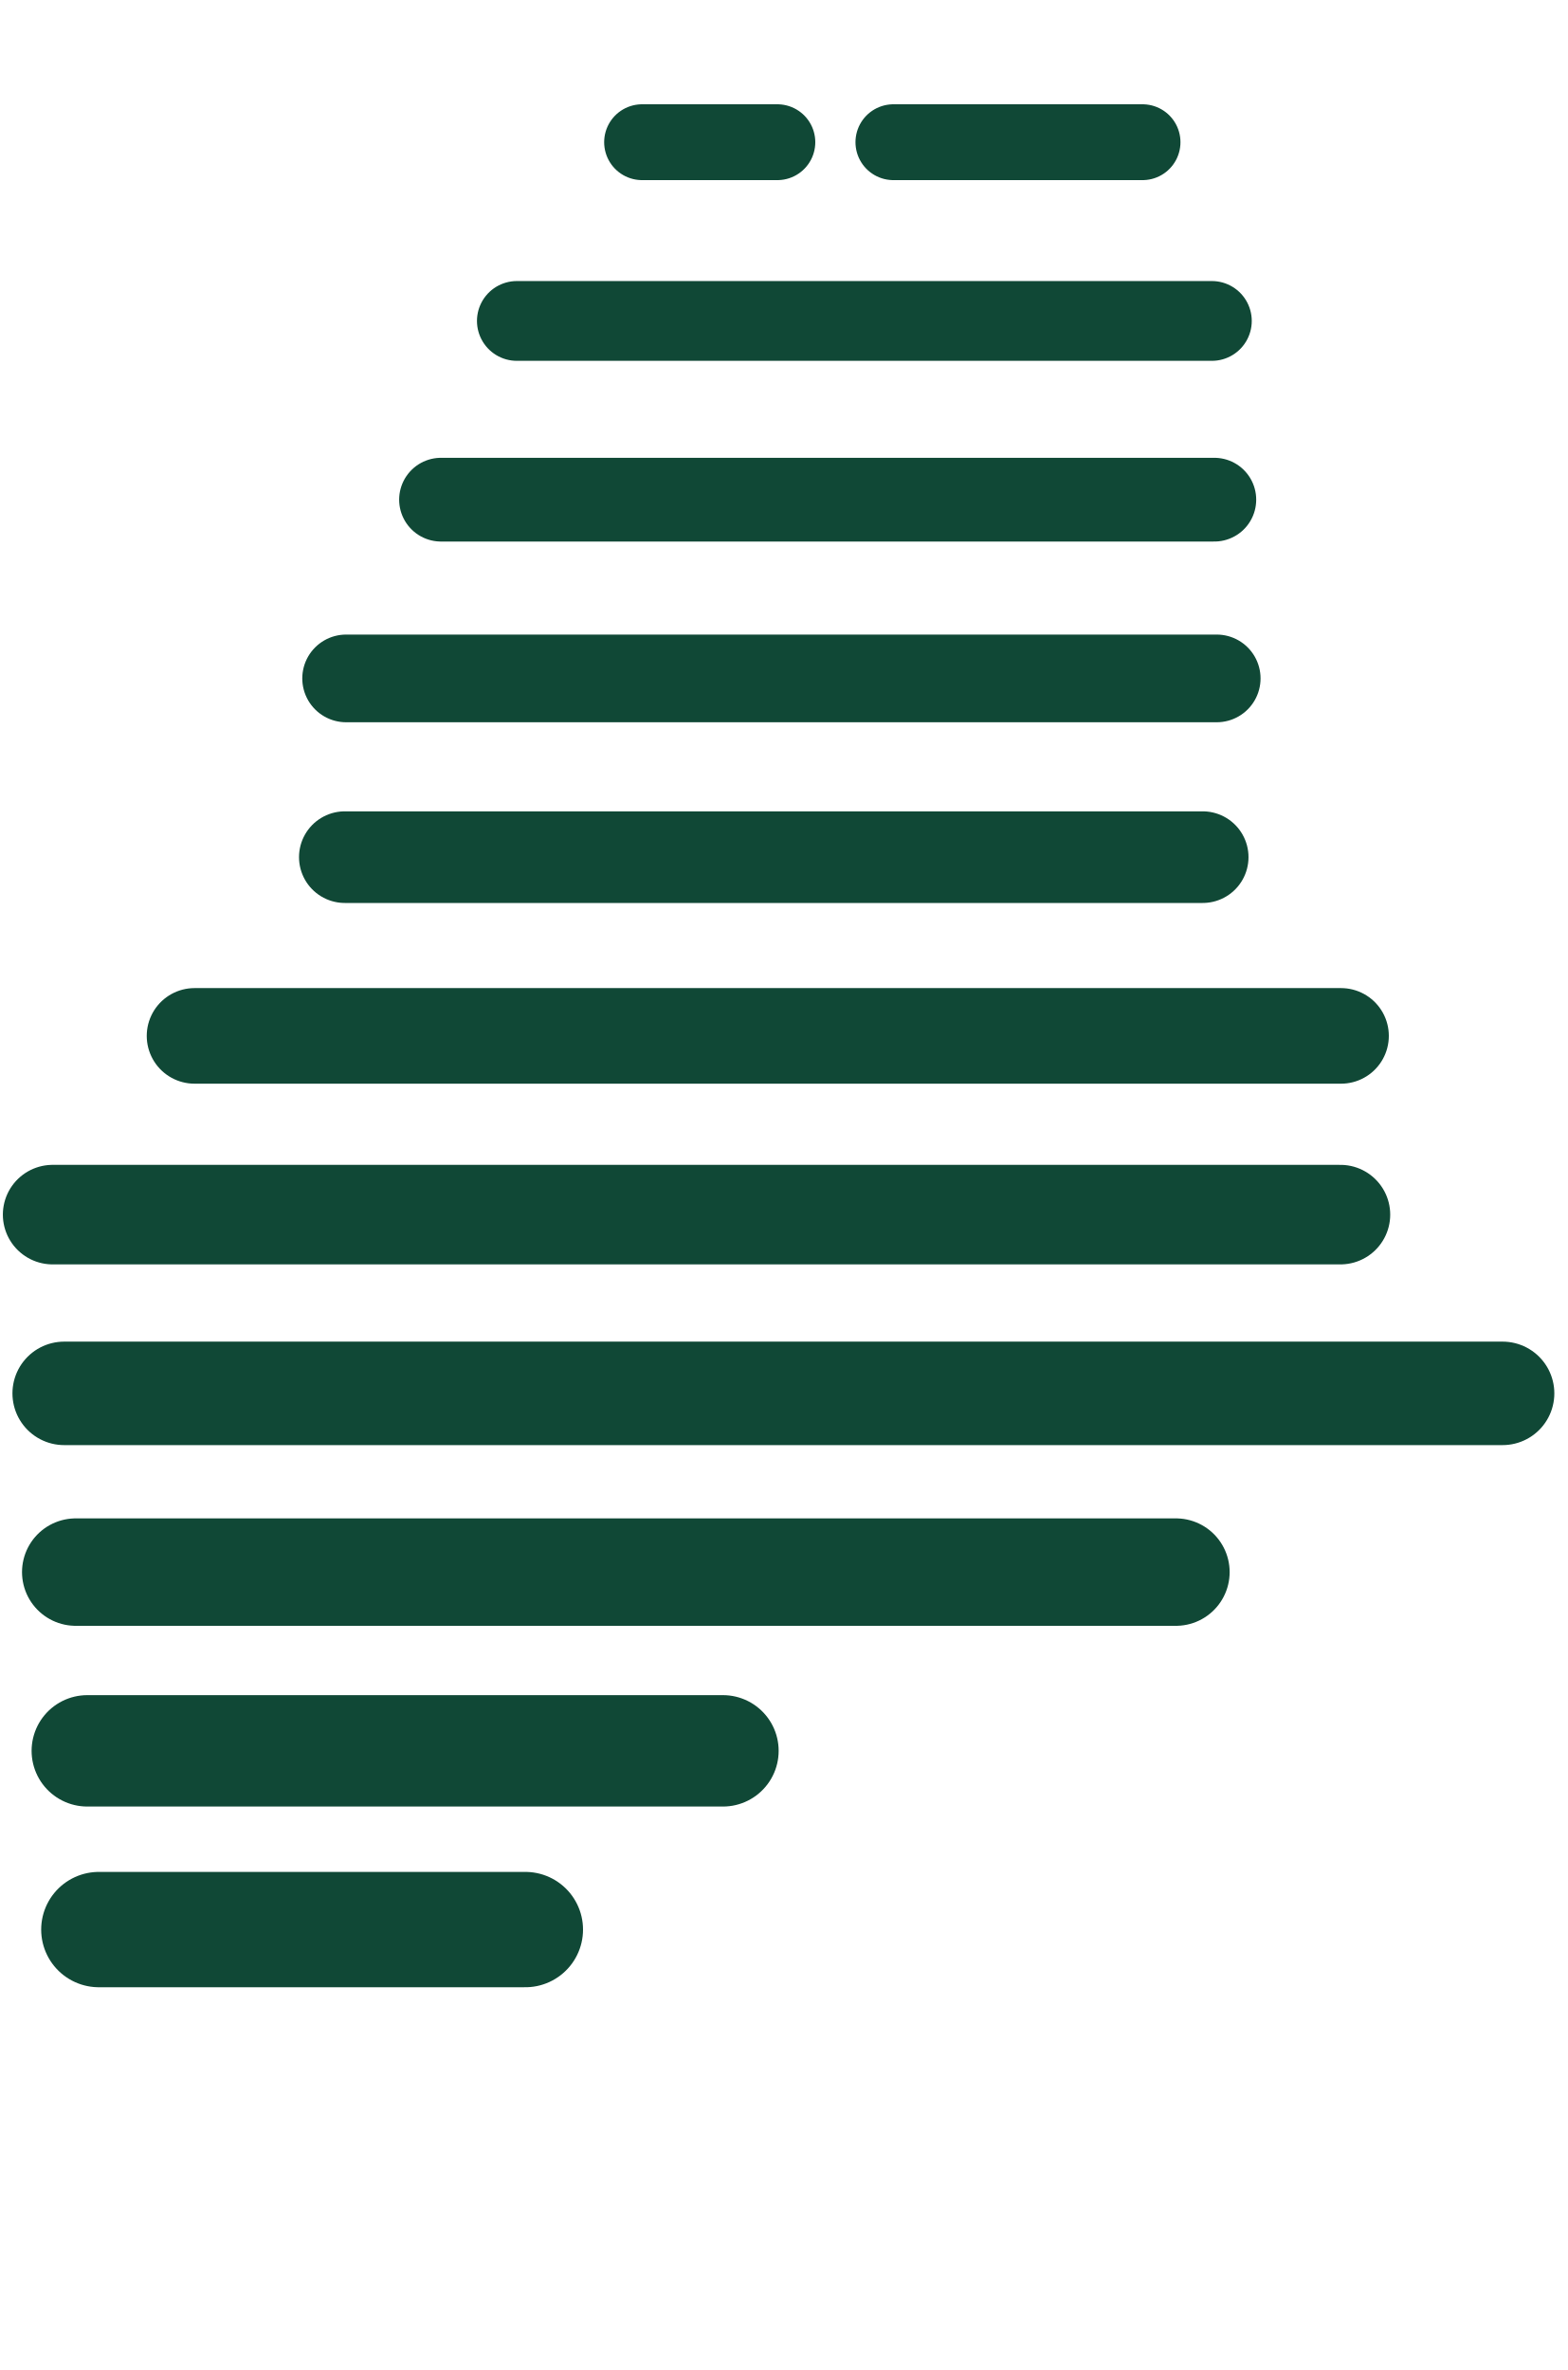
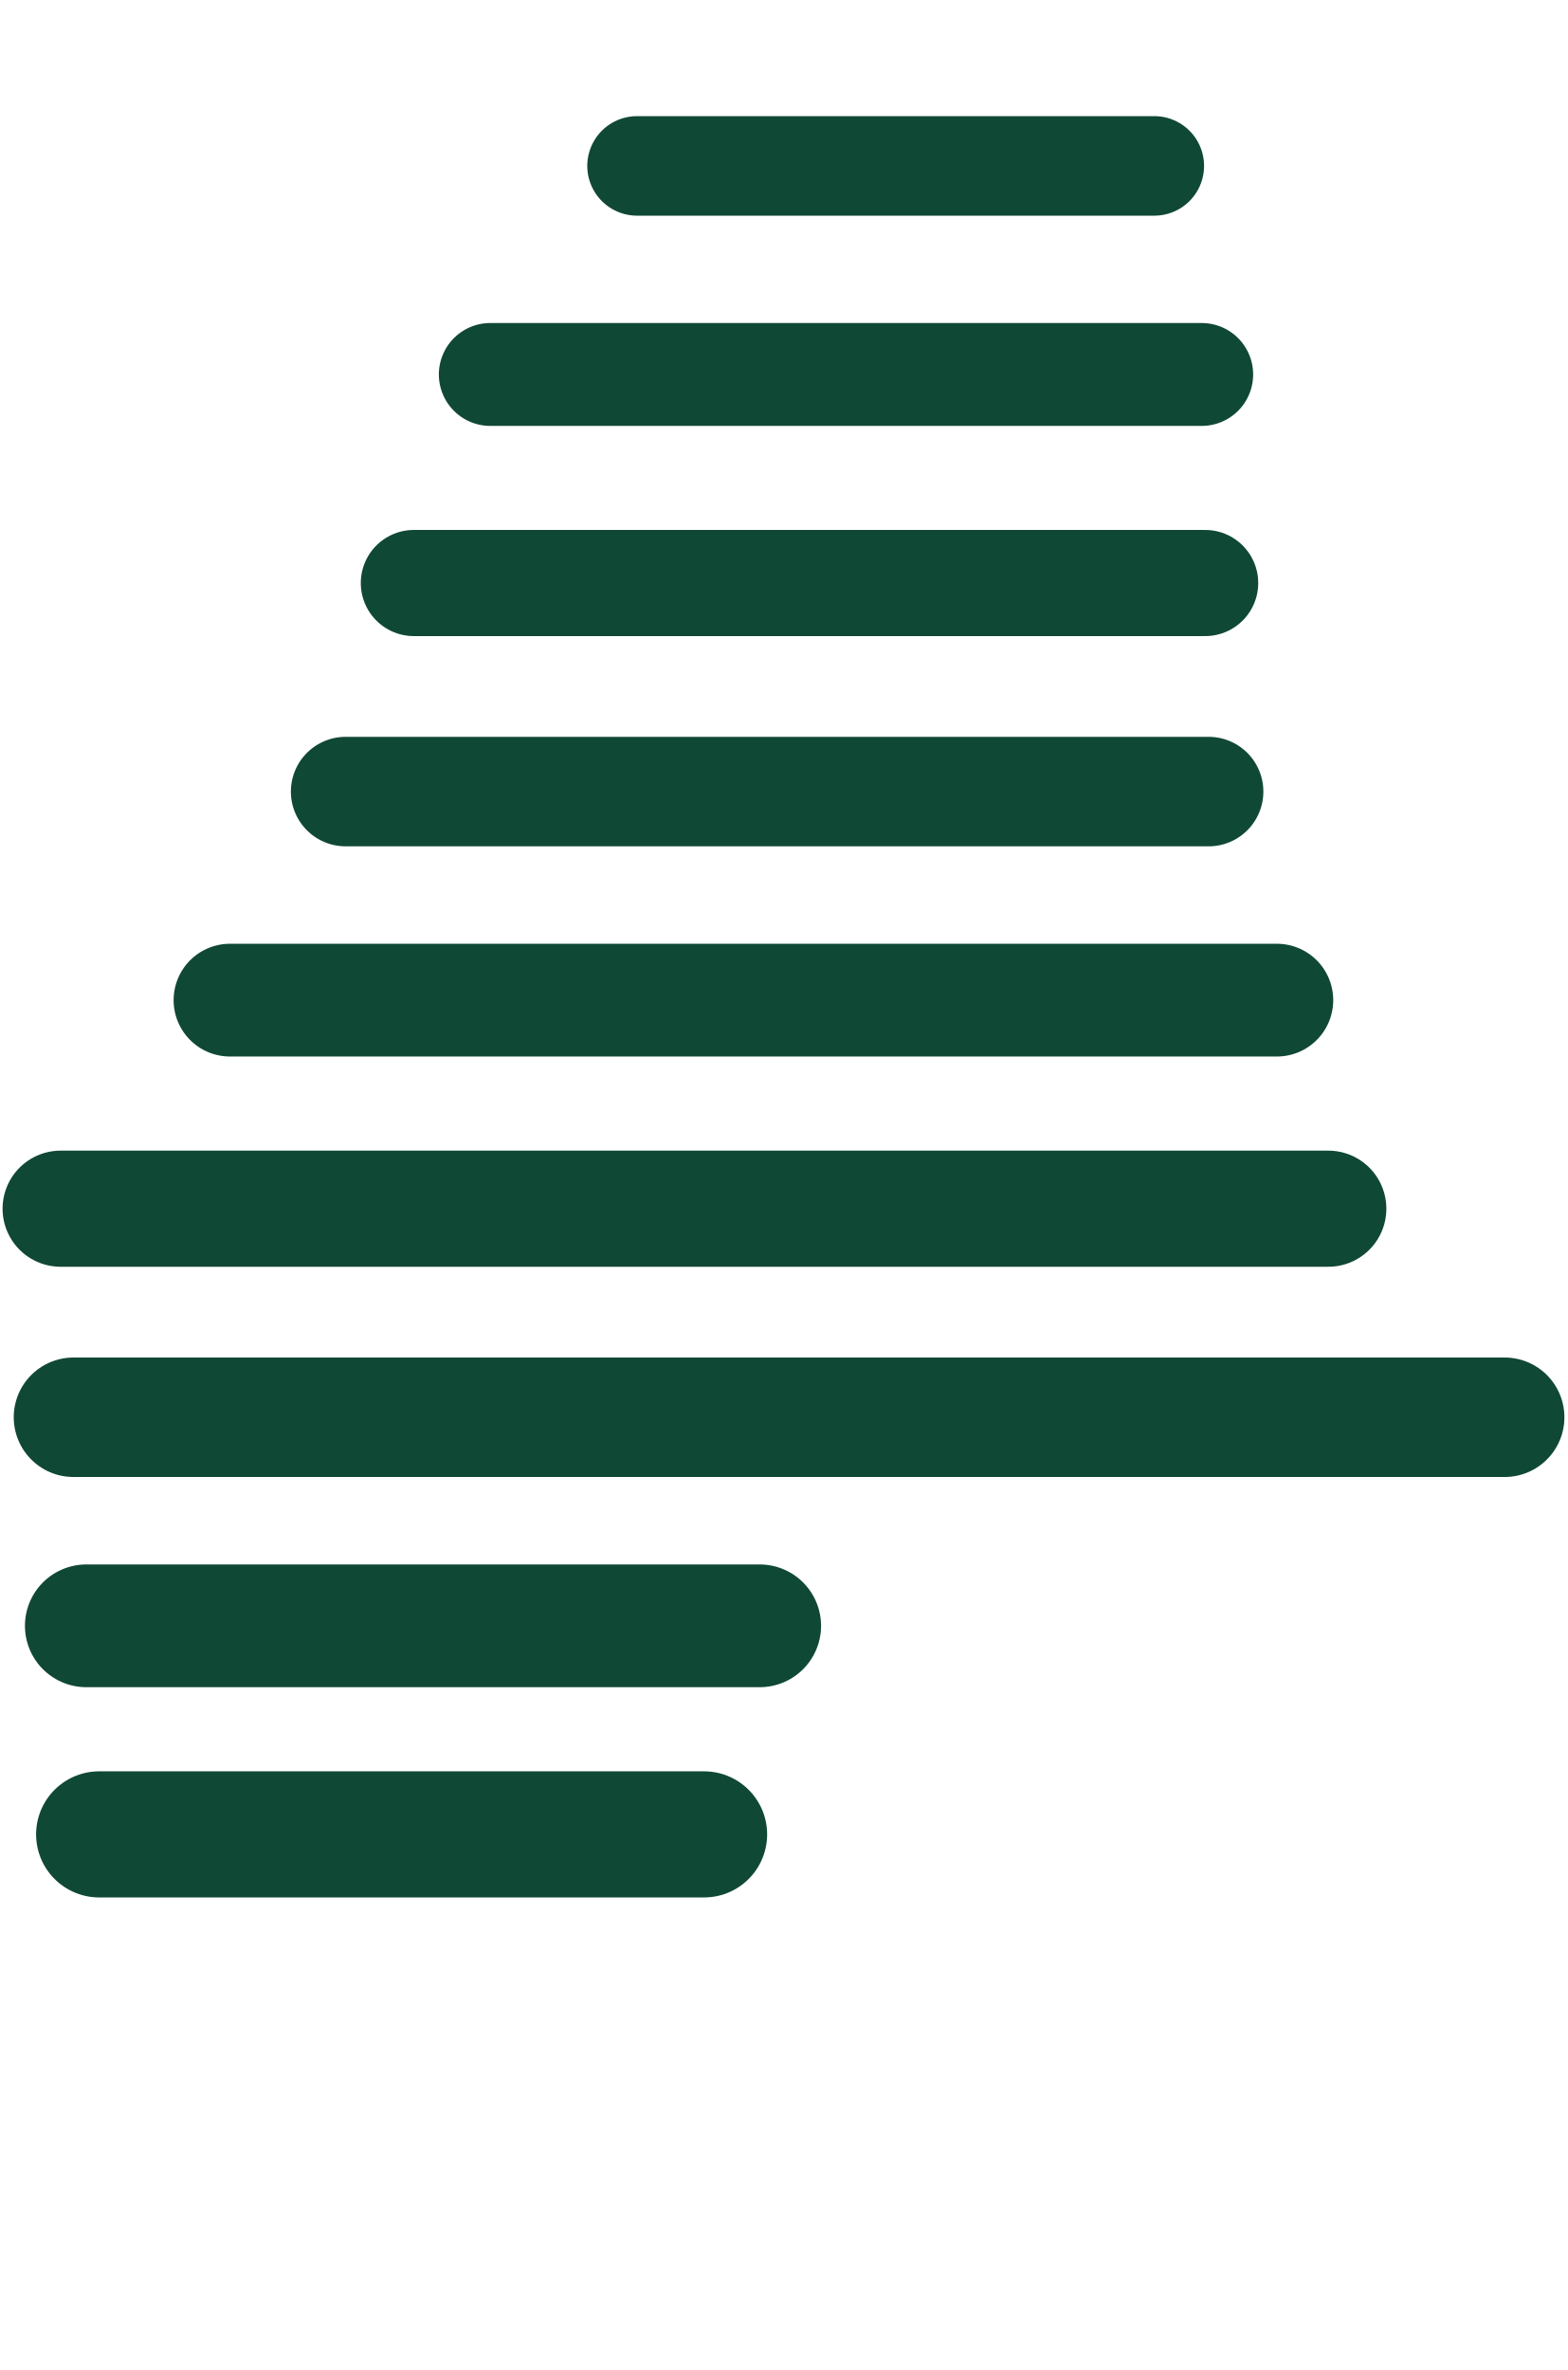
<svg xmlns="http://www.w3.org/2000/svg" viewBox="0 0 158.77 240" width="158.77" height="240" role="img" aria-label="Generation Maine">
-   <path d="M65.02 14.4 L78.72 14.4" stroke="#104836" stroke-width="7.68" stroke-linecap="round" fill="none" />
-   <path d="M90.47 14.4 L115.7 14.4" stroke="#104836" stroke-width="7.68" stroke-linecap="round" fill="none" />
-   <path d="M52.34 32.5 L122.72 32.5" stroke="#104836" stroke-width="8.08" stroke-linecap="round" fill="none" />
-   <path d="M44.66 50.6 L122.97 50.6" stroke="#104836" stroke-width="8.48" stroke-linecap="round" fill="none" />
-   <path d="M35.05 68.7 L123.21 68.7" stroke="#104836" stroke-width="8.88" stroke-linecap="round" fill="none" />
-   <path d="M34.92 86.8 L121.79 86.8" stroke="#104836" stroke-width="9.28" stroke-linecap="round" fill="none" />
-   <path d="M19.7 104.9 L135.8 104.9" stroke="#104836" stroke-width="9.68" stroke-linecap="round" fill="none" />
-   <path d="M5.33 123 L135.74 123" stroke="#104836" stroke-width="10.08" stroke-linecap="round" fill="none" />
-   <path d="M6.5 141.1 L152.16 141.1" stroke="#104836" stroke-width="10.48" stroke-linecap="round" fill="none" />
-   <path d="M7.67 159.2 L119.08 159.2" stroke="#104836" stroke-width="10.88" stroke-linecap="round" fill="none" />
-   <path d="M8.84 177.3 L73.21 177.3" stroke="#104836" stroke-width="11.28" stroke-linecap="round" fill="none" />
-   <path d="M10.01 195.4 L53.2 195.4" stroke="#104836" stroke-width="11.68" stroke-linecap="round" fill="none" />
+   <path d="M64.51 16.8 L116.89 16.8" stroke="#104836" stroke-width="10.08" stroke-linecap="round" fill="none" />
+   <path d="M49.65 37.92 L121.69 37.92" stroke="#104836" stroke-width="10.42" stroke-linecap="round" fill="none" />
+   <path d="M41.91 59.04 L122.04 59.04" stroke="#104836" stroke-width="10.75" stroke-linecap="round" fill="none" />
+   <path d="M35 80.16 L122.39 80.16" stroke="#104836" stroke-width="11.09" stroke-linecap="round" fill="none" />
+   <path d="M23.29 101.28 L129.3 101.28" stroke="#104836" stroke-width="11.42" stroke-linecap="round" fill="none" />
+   <path d="M6.14 122.4 L134.51 122.4" stroke="#104836" stroke-width="11.76" stroke-linecap="round" fill="none" />
+   <path d="M7.44 143.52 L152.37 143.52" stroke="#104836" stroke-width="12.1" stroke-linecap="round" fill="none" />
+   <path d="M8.74 164.64 L76.93 164.64" stroke="#104836" stroke-width="12.43" stroke-linecap="round" fill="none" />
+   <path d="M10.04 185.76 L71.3 185.76" stroke="#104836" stroke-width="12.77" stroke-linecap="round" fill="none" />
</svg>
